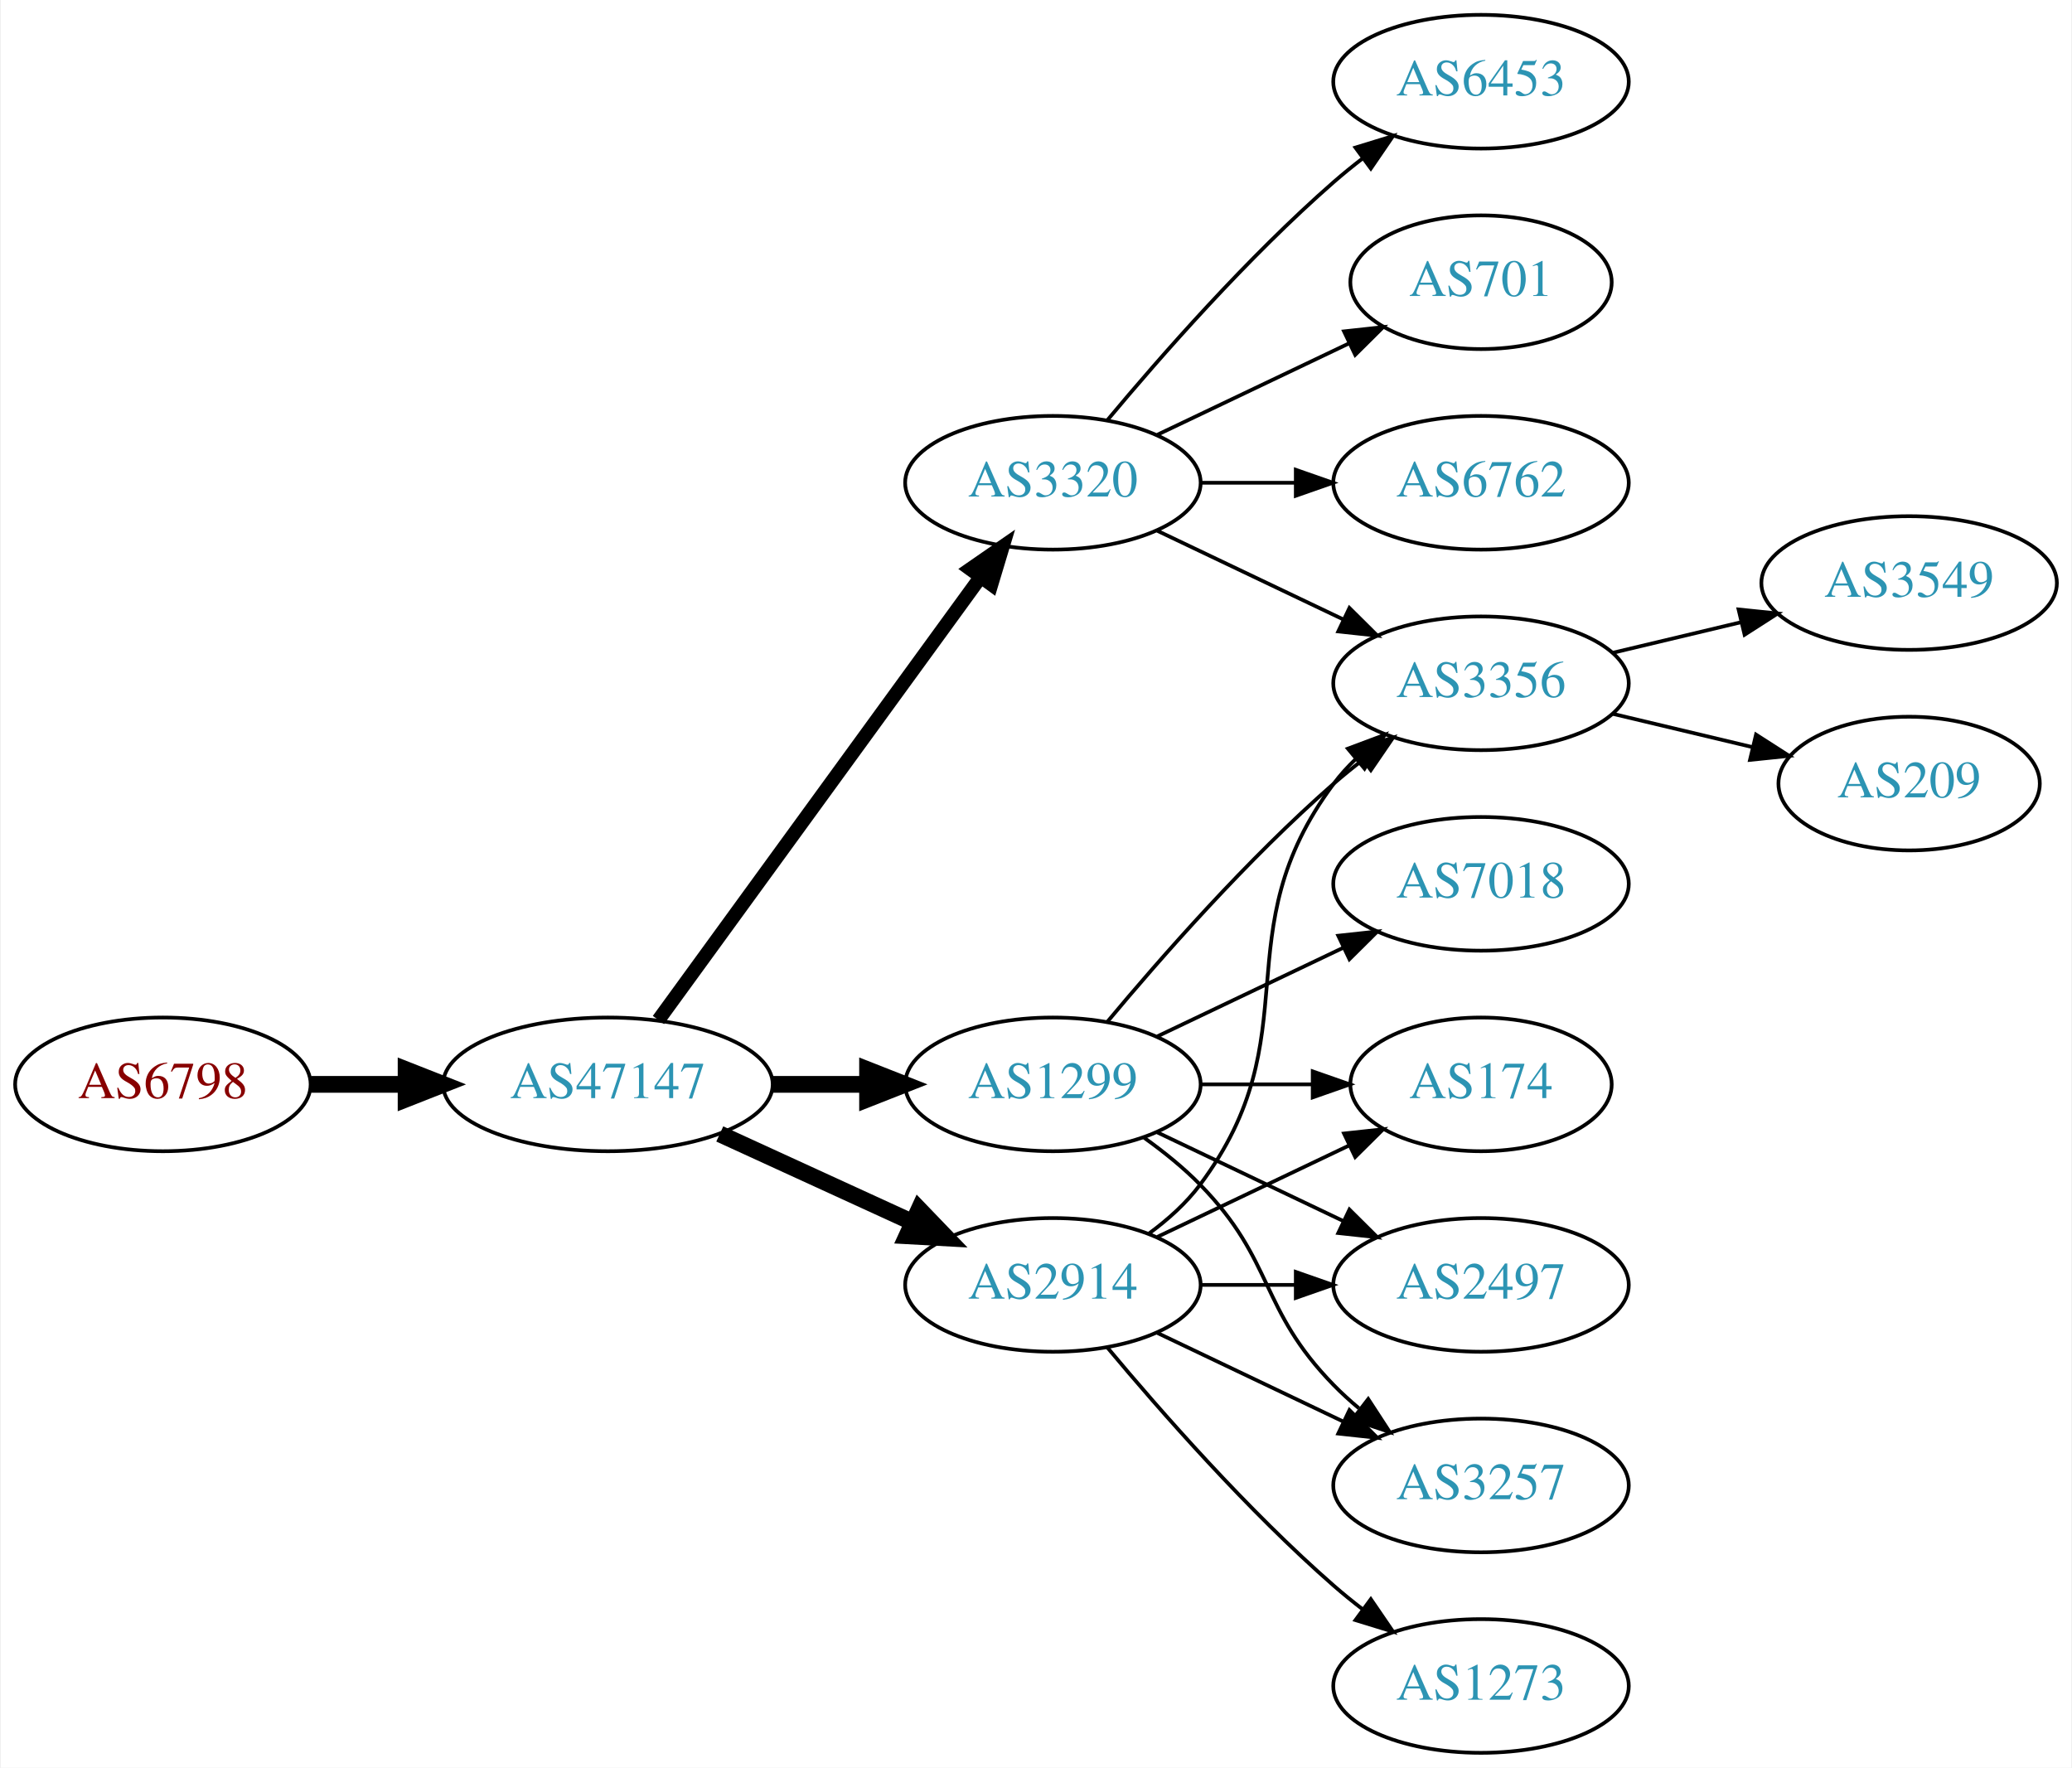
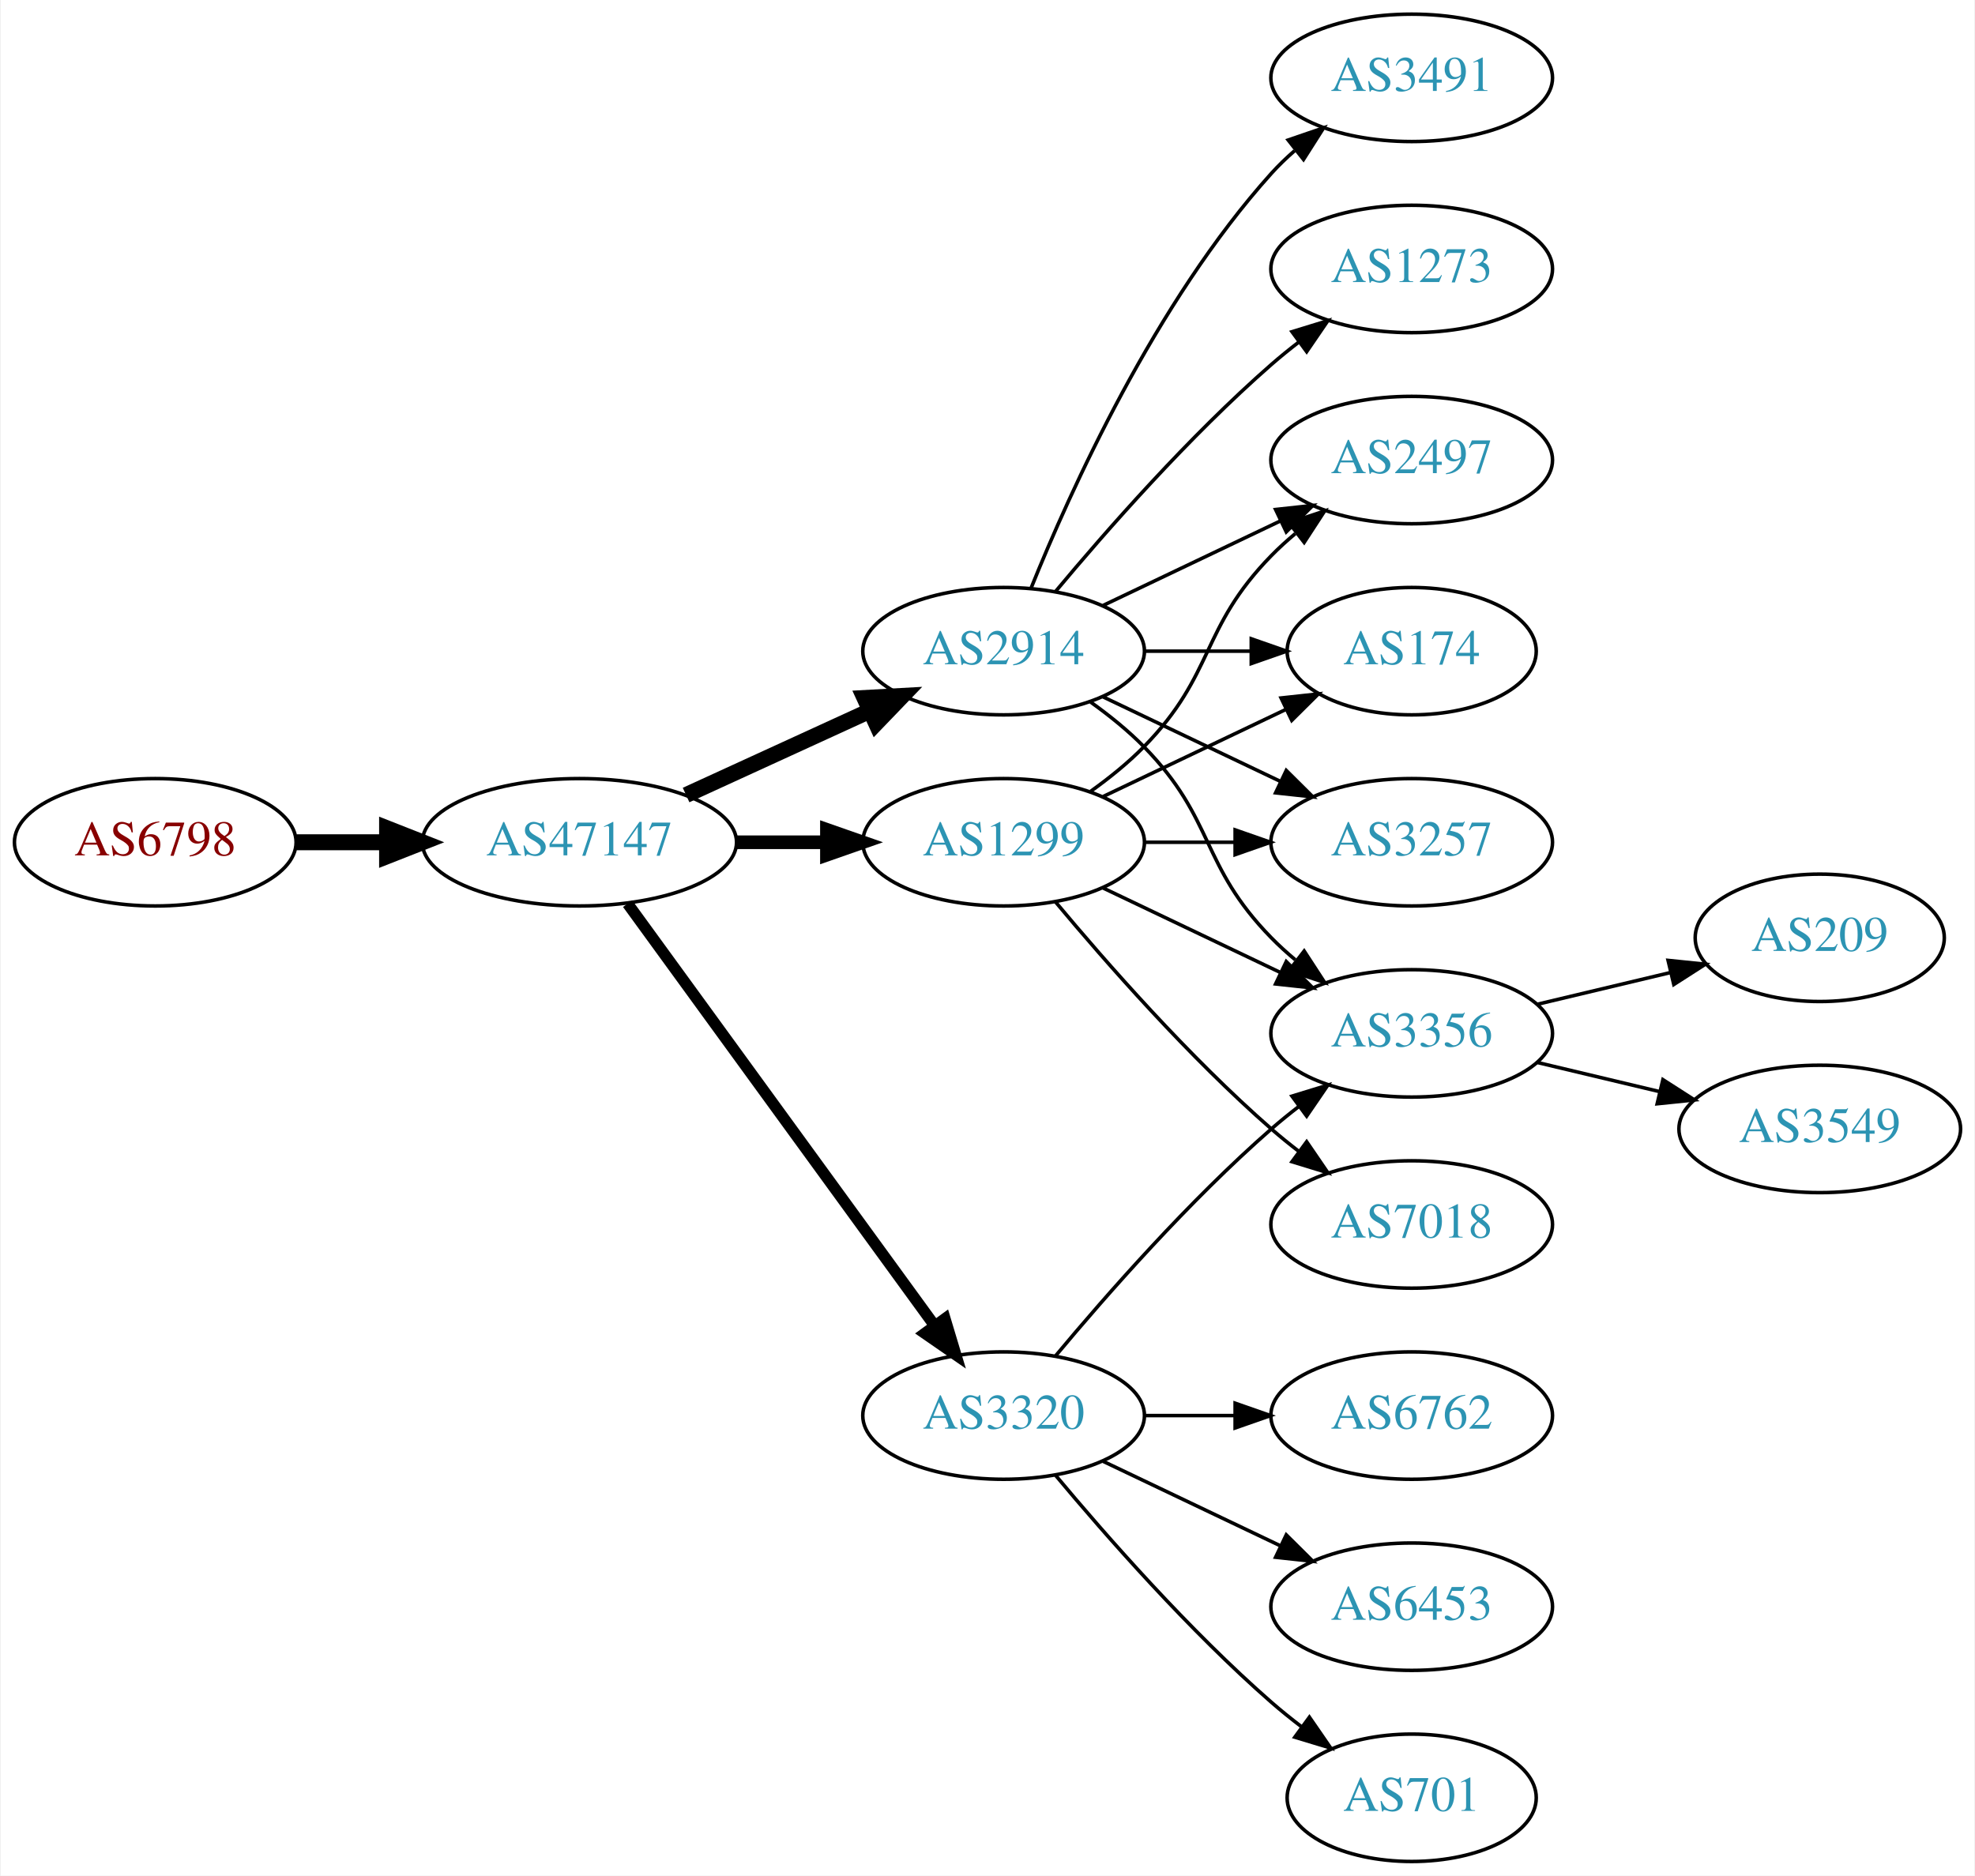
- <svg xmlns="http://www.w3.org/2000/svg" xmlns:xlink="http://www.w3.org/1999/xlink" width="558pt" height="476pt" viewBox="0.00 0.00 557.56 476.00">
-   <g id="graph0" class="graph" transform="scale(1 1) rotate(0) translate(4 472)">
-     <polygon fill="white" stroke="none" points="-4,4 -4,-472 553.564,-472 553.564,4 -4,4" />
+ <svg xmlns="http://www.w3.org/2000/svg" xmlns:xlink="http://www.w3.org/1999/xlink" width="558pt" height="530pt" viewBox="0.00 0.00 557.56 530.00">
+   <g id="graph0" class="graph" transform="scale(1 1) rotate(0) translate(4 526)">
+     <polygon fill="white" stroke="none" points="-4,4 -4,-526 553.564,-526 553.564,4 -4,4" />
    <g id="node1" class="node">
      <g id="a_node1">
        <a xlink:href="/asn/6798" xlink:title="AS6798 ~ Net4You Internet GmbH [AT]">
-           <ellipse fill="#ffffff" stroke="black" cx="39.647" cy="-180" rx="39.794" ry="18" />
-           <text text-anchor="middle" x="39.647" y="-176.3" font-family="Times,serif" font-size="14.00" fill="#880000">AS6798</text>
+           <ellipse fill="#ffffff" stroke="black" cx="39.647" cy="-288" rx="39.794" ry="18" />
+           <text text-anchor="middle" x="39.647" y="-284.3" font-family="Times,serif" font-size="14.00" fill="#880000">AS6798</text>
        </a>
      </g>
    </g>
    <g id="node2" class="node">
      <g id="a_node2">
        <a xlink:href="/asn/47147" xlink:title="AS47147 ~ ANEXIA Internetdienstleistungs GmbH [AT]">
-           <ellipse fill="#ffffff" stroke="black" cx="159.489" cy="-180" rx="44.393" ry="18" />
-           <text text-anchor="middle" x="159.489" y="-176.3" font-family="Times,serif" font-size="14.00" fill="#2c94b3">AS47147</text>
+           <ellipse fill="#ffffff" stroke="black" cx="159.489" cy="-288" rx="44.393" ry="18" />
+           <text text-anchor="middle" x="159.489" y="-284.3" font-family="Times,serif" font-size="14.00" fill="#2c94b3">AS47147</text>
        </a>
      </g>
    </g>
    <g id="edge1" class="edge">
-       <path fill="none" stroke="black" stroke-width="4.5" d="M79.559,-180C87.662,-180 96.337,-180 104.863,-180" />
-       <polygon fill="black" stroke="black" stroke-width="4.5" points="105.141,-183.938 115.141,-180 105.141,-176.063 105.141,-183.938" />
+       <path fill="none" stroke="black" stroke-width="4.5" d="M79.559,-288C87.662,-288 96.337,-288 104.863,-288" />
+       <polygon fill="black" stroke="black" stroke-width="4.5" points="105.141,-291.938 115.141,-288 105.141,-284.063 105.141,-291.938" />
    </g>
    <g id="node3" class="node">
      <g id="a_node3">
-         <a xlink:href="/asn/1299" xlink:title="AS1299 ~ Telia Carrier [EU]">
-           <ellipse fill="#ffffff" stroke="black" cx="279.332" cy="-180" rx="39.794" ry="18" />
-           <text text-anchor="middle" x="279.332" y="-176.3" font-family="Times,serif" font-size="14.00" fill="#2c94b3">AS1299</text>
+         <a xlink:href="/asn/2914" xlink:title="AS2914 ~ NTT America, Inc. [US]">
+           <ellipse fill="#ffffff" stroke="black" cx="279.332" cy="-342" rx="39.794" ry="18" />
+           <text text-anchor="middle" x="279.332" y="-338.3" font-family="Times,serif" font-size="14.00" fill="#2c94b3">AS2914</text>
        </a>
      </g>
    </g>
    <g id="edge2" class="edge">
-       <path fill="none" stroke="black" stroke-width="4.5" d="M203.7,-180C212.013,-180 220.775,-180 229.258,-180" />
-       <polygon fill="black" stroke="black" stroke-width="4.5" points="229.416,-183.938 239.416,-180 229.416,-176.063 229.416,-183.938" />
+       <path fill="none" stroke="black" stroke-width="4.5" d="M189.619,-301.348C205.23,-308.502 224.628,-317.391 241.3,-325.03" />
+       <polygon fill="black" stroke="black" stroke-width="4.5" points="240.02,-328.775 250.752,-329.362 243.301,-321.616 240.02,-328.775" />
    </g>
    <g id="node4" class="node">
      <g id="a_node4">
        <a xlink:href="/asn/3320" xlink:title="AS3320 ~ DTAG [DE]">
-           <ellipse fill="#ffffff" stroke="black" cx="279.332" cy="-342" rx="39.794" ry="18" />
-           <text text-anchor="middle" x="279.332" y="-338.3" font-family="Times,serif" font-size="14.00" fill="#2c94b3">AS3320</text>
+           <ellipse fill="#ffffff" stroke="black" cx="279.332" cy="-126" rx="39.794" ry="18" />
+           <text text-anchor="middle" x="279.332" y="-122.3" font-family="Times,serif" font-size="14.00" fill="#2c94b3">AS3320</text>
        </a>
      </g>
    </g>
    <g id="edge3" class="edge">
-       <path fill="none" stroke="black" stroke-width="3.75" d="M173.1,-197.337C193.921,-225.96 235.583,-283.233 259.772,-316.486" />
-       <polygon fill="black" stroke="black" stroke-width="3.75" points="257.098,-318.76 265.811,-324.788 262.759,-314.642 257.098,-318.76" />
+       <path fill="none" stroke="black" stroke-width="3.214" d="M173.1,-270.663C193.921,-242.04 235.583,-184.767 259.772,-151.514" />
+       <polygon fill="black" stroke="black" stroke-width="3.214" points="262.759,-153.358 265.811,-143.212 257.098,-149.24 262.759,-153.358" />
    </g>
    <g id="node5" class="node">
      <g id="a_node5">
-         <a xlink:href="/asn/2914" xlink:title="AS2914 ~ NTT America, Inc. [US]">
-           <ellipse fill="#ffffff" stroke="black" cx="279.332" cy="-126" rx="39.794" ry="18" />
-           <text text-anchor="middle" x="279.332" y="-122.3" font-family="Times,serif" font-size="14.00" fill="#2c94b3">AS2914</text>
+         <a xlink:href="/asn/1299" xlink:title="AS1299 ~ Telia Carrier [EU]">
+           <ellipse fill="#ffffff" stroke="black" cx="279.332" cy="-288" rx="39.794" ry="18" />
+           <text text-anchor="middle" x="279.332" y="-284.3" font-family="Times,serif" font-size="14.00" fill="#2c94b3">AS1299</text>
        </a>
      </g>
    </g>
    <g id="edge4" class="edge">
-       <path fill="none" stroke="black" stroke-width="4.5" d="M189.619,-166.652C205.23,-159.498 224.628,-150.609 241.3,-142.97" />
-       <polygon fill="black" stroke="black" stroke-width="4.5" points="243.301,-146.384 250.752,-138.638 240.02,-139.225 243.301,-146.384" />
+       <path fill="none" stroke="black" stroke-width="3.857" d="M203.7,-288C212.013,-288 220.775,-288 229.258,-288" />
+       <polygon fill="black" stroke="black" stroke-width="3.857" points="229.416,-291.5 239.416,-288 229.416,-284.5 229.416,-291.5" />
    </g>
    <g id="node6" class="node">
      <g id="a_node6">
-         <a xlink:href="/asn/7018" xlink:title="AS7018 ~ AT&amp;T Services, Inc. [US]">
-           <ellipse fill="#ffffff" stroke="black" cx="394.625" cy="-234" rx="39.794" ry="18" />
-           <text text-anchor="middle" x="394.625" y="-230.3" font-family="Times,serif" font-size="14.00" fill="#2c94b3">AS7018</text>
+         <a xlink:href="/asn/2497" xlink:title="AS2497 ~ Internet Initiative Japan Inc. [JP]">
+           <ellipse fill="#ffffff" stroke="black" cx="394.625" cy="-396" rx="39.794" ry="18" />
+           <text text-anchor="middle" x="394.625" y="-392.3" font-family="Times,serif" font-size="14.00" fill="#2c94b3">AS2497</text>
        </a>
      </g>
    </g>
    <g id="edge5" class="edge">
-       <path fill="none" stroke="black" d="M307.468,-192.934C322.462,-200.081 341.283,-209.052 357.506,-216.785" />
-       <polygon fill="black" stroke="black" points="356.177,-220.028 366.71,-221.171 359.188,-213.709 356.177,-220.028" />
+       <path fill="none" stroke="black" d="M307.468,-354.934C322.462,-362.081 341.283,-371.052 357.506,-378.785" />
+       <polygon fill="black" stroke="black" points="356.177,-382.028 366.71,-383.171 359.188,-375.709 356.177,-382.028" />
    </g>
    <g id="node7" class="node">
      <g id="a_node7">
        <a xlink:href="/asn/3356" xlink:title="AS3356 ~ Level 3 Parent, LLC [US]">
-           <ellipse fill="#ffffff" stroke="black" cx="394.625" cy="-288" rx="39.794" ry="18" />
-           <text text-anchor="middle" x="394.625" y="-284.3" font-family="Times,serif" font-size="14.00" fill="#2c94b3">AS3356</text>
+           <ellipse fill="#ffffff" stroke="black" cx="394.625" cy="-234" rx="39.794" ry="18" />
+           <text text-anchor="middle" x="394.625" y="-230.3" font-family="Times,serif" font-size="14.00" fill="#2c94b3">AS3356</text>
        </a>
      </g>
    </g>
    <g id="edge6" class="edge">
-       <path fill="none" stroke="black" d="M293.962,-196.817C308.244,-213.929 331.791,-240.745 354.978,-261 357.444,-263.154 360.082,-265.294 362.78,-267.372" />
-       <polygon fill="black" stroke="black" points="360.805,-270.264 370.934,-273.37 364.953,-264.625 360.805,-270.264" />
+       <path fill="none" stroke="black" d="M303.926,-327.611C309.182,-323.852 314.513,-319.563 318.978,-315 339.151,-294.383 334.806,-281.617 354.978,-261 357.071,-258.861 359.354,-256.782 361.731,-254.79" />
+       <polygon fill="black" stroke="black" points="364.249,-257.268 370.031,-248.389 359.974,-251.725 364.249,-257.268" />
    </g>
    <g id="node8" class="node">
      <g id="a_node8">
        <a xlink:href="/asn/174" xlink:title="AS174 ~ Cogent Communications [US]">
-           <ellipse fill="#ffffff" stroke="black" cx="394.625" cy="-180" rx="35.194" ry="18" />
-           <text text-anchor="middle" x="394.625" y="-176.3" font-family="Times,serif" font-size="14.00" fill="#2c94b3">AS174</text>
+           <ellipse fill="#ffffff" stroke="black" cx="394.625" cy="-342" rx="35.194" ry="18" />
+           <text text-anchor="middle" x="394.625" y="-338.3" font-family="Times,serif" font-size="14.00" fill="#2c94b3">AS174</text>
        </a>
      </g>
    </g>
    <g id="edge7" class="edge">
-       <path fill="none" stroke="black" d="M319.004,-180C328.709,-180 339.2,-180 349.163,-180" />
-       <polygon fill="black" stroke="black" points="349.299,-183.5 359.299,-180 349.299,-176.5 349.299,-183.5" />
+       <path fill="none" stroke="black" d="M319.004,-342C328.709,-342 339.2,-342 349.163,-342" />
+       <polygon fill="black" stroke="black" points="349.299,-345.5 359.299,-342 349.299,-338.5 349.299,-345.5" />
    </g>
    <g id="node9" class="node">
      <g id="a_node9">
-         <a xlink:href="/asn/2497" xlink:title="AS2497 ~ Internet Initiative Japan Inc. [JP]">
-           <ellipse fill="#ffffff" stroke="black" cx="394.625" cy="-126" rx="39.794" ry="18" />
-           <text text-anchor="middle" x="394.625" y="-122.3" font-family="Times,serif" font-size="14.00" fill="#2c94b3">AS2497</text>
+         <a xlink:href="/asn/3491" xlink:title="AS3491 ~ PCCW Global, Inc. [US]">
+           <ellipse fill="#ffffff" stroke="black" cx="394.625" cy="-504" rx="39.794" ry="18" />
+           <text text-anchor="middle" x="394.625" y="-500.3" font-family="Times,serif" font-size="14.00" fill="#2c94b3">AS3491</text>
        </a>
      </g>
    </g>
    <g id="edge8" class="edge">
-       <path fill="none" stroke="black" d="M307.468,-167.066C322.462,-159.919 341.283,-150.948 357.506,-143.215" />
-       <polygon fill="black" stroke="black" points="359.188,-146.291 366.71,-138.829 356.177,-139.972 359.188,-146.291" />
+       <path fill="none" stroke="black" d="M287.079,-359.787C298.13,-387.243 322.184,-440.578 354.978,-477 356.98,-479.224 359.199,-481.363 361.532,-483.397" />
+       <polygon fill="black" stroke="black" points="359.73,-486.433 369.751,-489.873 364.062,-480.935 359.73,-486.433" />
    </g>
    <g id="node10" class="node">
      <g id="a_node10">
+         <a xlink:href="/asn/1273" xlink:title="AS1273 ~ Vodafone Group PLC [EU]">
+           <ellipse fill="#ffffff" stroke="black" cx="394.625" cy="-450" rx="39.794" ry="18" />
+           <text text-anchor="middle" x="394.625" y="-446.3" font-family="Times,serif" font-size="14.00" fill="#2c94b3">AS1273</text>
+         </a>
+       </g>
+     </g>
+     <g id="edge9" class="edge">
+       <path fill="none" stroke="black" d="M293.962,-358.817C308.244,-375.929 331.791,-402.745 354.978,-423 357.444,-425.154 360.082,-427.294 362.78,-429.372" />
+       <polygon fill="black" stroke="black" points="360.805,-432.264 370.934,-435.37 364.953,-426.625 360.805,-432.264" />
+     </g>
+     <g id="node11" class="node">
+       <g id="a_node11">
        <a xlink:href="/asn/3257" xlink:title="AS3257 ~ GTT [DE]">
-           <ellipse fill="#ffffff" stroke="black" cx="394.625" cy="-72" rx="39.794" ry="18" />
-           <text text-anchor="middle" x="394.625" y="-68.3" font-family="Times,serif" font-size="14.00" fill="#2c94b3">AS3257</text>
-         </a>
-       </g>
-     </g>
-     <g id="edge9" class="edge">
-       <path fill="none" stroke="black" d="M303.926,-165.611C309.182,-161.852 314.513,-157.563 318.978,-153 339.151,-132.383 334.806,-119.617 354.978,-99 357.071,-96.861 359.354,-94.782 361.731,-92.79" />
-       <polygon fill="black" stroke="black" points="364.249,-95.268 370.031,-86.389 359.974,-89.725 364.249,-95.268" />
-     </g>
-     <g id="edge17" class="edge">
+           <ellipse fill="#ffffff" stroke="black" cx="394.625" cy="-288" rx="39.794" ry="18" />
+           <text text-anchor="middle" x="394.625" y="-284.3" font-family="Times,serif" font-size="14.00" fill="#2c94b3">AS3257</text>
+         </a>
+       </g>
+     </g>
+     <g id="edge10" class="edge">
      <path fill="none" stroke="black" d="M307.468,-329.066C322.462,-321.919 341.283,-312.948 357.506,-305.215" />
      <polygon fill="black" stroke="black" points="359.188,-308.291 366.71,-300.829 356.177,-301.972 359.188,-308.291" />
    </g>
+     <g id="edge20" class="edge">
+       <path fill="none" stroke="black" d="M293.962,-142.817C308.244,-159.929 331.791,-186.745 354.978,-207 357.444,-209.154 360.082,-211.294 362.78,-213.372" />
+       <polygon fill="black" stroke="black" points="360.805,-216.264 370.934,-219.37 364.953,-210.625 360.805,-216.264" />
+     </g>
+     <g id="node15" class="node">
+       <g id="a_node15">
+         <a xlink:href="/asn/6762" xlink:title="AS6762 ~ TELECOM ITALIA SPARKLE S.p.A. [IT]">
+           <ellipse fill="#ffffff" stroke="black" cx="394.625" cy="-126" rx="39.794" ry="18" />
+           <text text-anchor="middle" x="394.625" y="-122.3" font-family="Times,serif" font-size="14.00" fill="#2c94b3">AS6762</text>
+         </a>
+       </g>
+     </g>
+     <g id="edge18" class="edge">
+       <path fill="none" stroke="black" d="M319.004,-126C327.207,-126 335.971,-126 344.503,-126" />
+       <polygon fill="black" stroke="black" points="344.742,-129.5 354.742,-126 344.742,-122.5 344.742,-129.5" />
+     </g>
+     <g id="node16" class="node">
+       <g id="a_node16">
+         <a xlink:href="/asn/6453" xlink:title="AS6453 ~ TATA COMMUNICATIONS (AMERICA) INC [US]">
+           <ellipse fill="#ffffff" stroke="black" cx="394.625" cy="-72" rx="39.794" ry="18" />
+           <text text-anchor="middle" x="394.625" y="-68.3" font-family="Times,serif" font-size="14.00" fill="#2c94b3">AS6453</text>
+         </a>
+       </g>
+     </g>
+     <g id="edge19" class="edge">
+       <path fill="none" stroke="black" d="M307.468,-113.066C322.462,-105.919 341.283,-96.948 357.506,-89.215" />
+       <polygon fill="black" stroke="black" points="359.188,-92.291 366.71,-84.829 356.177,-85.972 359.188,-92.291" />
+     </g>
+     <g id="node17" class="node">
+       <g id="a_node17">
+         <a xlink:href="/asn/701" xlink:title="AS701 ~ UUNET [US]">
+           <ellipse fill="#ffffff" stroke="black" cx="394.625" cy="-18" rx="35.194" ry="18" />
+           <text text-anchor="middle" x="394.625" y="-14.3" font-family="Times,serif" font-size="14.00" fill="#2c94b3">AS701</text>
+         </a>
+       </g>
+     </g>
+     <g id="edge21" class="edge">
+       <path fill="none" stroke="black" d="M293.962,-109.183C308.244,-92.071 331.791,-65.255 354.978,-45 357.648,-42.668 360.521,-40.352 363.451,-38.114" />
+       <polygon fill="black" stroke="black" points="365.729,-40.784 371.742,-32.061 361.602,-35.13 365.729,-40.784" />
+     </g>
+     <g id="edge15" class="edge">
+       <path fill="none" stroke="black" d="M303.926,-302.389C309.182,-306.148 314.513,-310.437 318.978,-315 339.151,-335.617 334.806,-348.383 354.978,-369 357.071,-371.139 359.354,-373.218 361.731,-375.21" />
+       <polygon fill="black" stroke="black" points="359.974,-378.275 370.031,-381.611 364.249,-372.732 359.974,-378.275" />
+     </g>
+     <g id="edge14" class="edge">
+       <path fill="none" stroke="black" d="M307.468,-275.066C322.462,-267.919 341.283,-258.948 357.506,-251.215" />
+       <polygon fill="black" stroke="black" points="359.188,-254.291 366.71,-246.829 356.177,-247.972 359.188,-254.291" />
+     </g>
+     <g id="edge17" class="edge">
+       <path fill="none" stroke="black" d="M307.468,-300.934C322.9,-308.29 342.385,-317.577 358.92,-325.459" />
+       <polygon fill="black" stroke="black" points="357.729,-328.768 368.262,-329.911 360.741,-322.449 357.729,-328.768" />
+     </g>
+     <g id="edge13" class="edge">
+       <path fill="none" stroke="black" d="M319.004,-288C327.207,-288 335.971,-288 344.503,-288" />
+       <polygon fill="black" stroke="black" points="344.742,-291.5 354.742,-288 344.742,-284.5 344.742,-291.5" />
+     </g>
    <g id="node14" class="node">
      <g id="a_node14">
-         <a xlink:href="/asn/6453" xlink:title="AS6453 ~ TATA COMMUNICATIONS (AMERICA) INC [US]">
-           <ellipse fill="#ffffff" stroke="black" cx="394.625" cy="-450" rx="39.794" ry="18" />
-           <text text-anchor="middle" x="394.625" y="-446.3" font-family="Times,serif" font-size="14.00" fill="#2c94b3">AS6453</text>
-         </a>
-       </g>
-     </g>
-     <g id="edge18" class="edge">
-       <path fill="none" stroke="black" d="M293.962,-358.817C308.244,-375.929 331.791,-402.745 354.978,-423 357.444,-425.154 360.082,-427.294 362.78,-429.372" />
-       <polygon fill="black" stroke="black" points="360.805,-432.264 370.934,-435.37 364.953,-426.625 360.805,-432.264" />
-     </g>
-     <g id="node15" class="node">
-       <g id="a_node15">
-         <a xlink:href="/asn/701" xlink:title="AS701 ~ UUNET [US]">
-           <ellipse fill="#ffffff" stroke="black" cx="394.625" cy="-396" rx="35.194" ry="18" />
-           <text text-anchor="middle" x="394.625" y="-392.3" font-family="Times,serif" font-size="14.00" fill="#2c94b3">AS701</text>
-         </a>
-       </g>
-     </g>
-     <g id="edge19" class="edge">
-       <path fill="none" stroke="black" d="M307.468,-354.934C322.9,-362.29 342.385,-371.577 358.92,-379.459" />
-       <polygon fill="black" stroke="black" points="357.729,-382.768 368.262,-383.911 360.741,-376.449 357.729,-382.768" />
-     </g>
-     <g id="node16" class="node">
-       <g id="a_node16">
-         <a xlink:href="/asn/6762" xlink:title="AS6762 ~ TELECOM ITALIA SPARKLE S.p.A. [IT]">
-           <ellipse fill="#ffffff" stroke="black" cx="394.625" cy="-342" rx="39.794" ry="18" />
-           <text text-anchor="middle" x="394.625" y="-338.3" font-family="Times,serif" font-size="14.00" fill="#2c94b3">AS6762</text>
-         </a>
-       </g>
-     </g>
-     <g id="edge20" class="edge">
-       <path fill="none" stroke="black" d="M319.004,-342C327.207,-342 335.971,-342 344.503,-342" />
-       <polygon fill="black" stroke="black" points="344.742,-345.5 354.742,-342 344.742,-338.5 344.742,-345.5" />
-     </g>
-     <g id="edge14" class="edge">
-       <path fill="none" stroke="black" d="M305.262,-139.882C310.338,-143.611 315.256,-148.016 318.978,-153 349.249,-193.542 324.707,-220.458 354.978,-261 356.723,-263.336 358.73,-265.545 360.893,-267.617" />
-       <polygon fill="black" stroke="black" points="358.771,-270.405 368.694,-274.118 363.253,-265.027 358.771,-270.405" />
-     </g>
-     <g id="edge15" class="edge">
-       <path fill="none" stroke="black" d="M307.468,-138.934C322.9,-146.29 342.385,-155.577 358.92,-163.459" />
-       <polygon fill="black" stroke="black" points="357.729,-166.768 368.262,-167.911 360.741,-160.449 357.729,-166.768" />
-     </g>
-     <g id="edge13" class="edge">
-       <path fill="none" stroke="black" d="M319.004,-126C327.207,-126 335.971,-126 344.503,-126" />
-       <polygon fill="black" stroke="black" points="344.742,-129.5 354.742,-126 344.742,-122.5 344.742,-129.5" />
-     </g>
-     <g id="edge12" class="edge">
-       <path fill="none" stroke="black" d="M307.468,-113.066C322.462,-105.919 341.283,-96.948 357.506,-89.215" />
-       <polygon fill="black" stroke="black" points="359.188,-92.291 366.71,-84.829 356.177,-85.972 359.188,-92.291" />
-     </g>
-     <g id="node13" class="node">
-       <g id="a_node13">
-         <a xlink:href="/asn/1273" xlink:title="AS1273 ~ Vodafone Group PLC [EU]">
-           <ellipse fill="#ffffff" stroke="black" cx="394.625" cy="-18" rx="39.794" ry="18" />
-           <text text-anchor="middle" x="394.625" y="-14.3" font-family="Times,serif" font-size="14.00" fill="#2c94b3">AS1273</text>
+         <a xlink:href="/asn/7018" xlink:title="AS7018 ~ AT&amp;T Services, Inc. [US]">
+           <ellipse fill="#ffffff" stroke="black" cx="394.625" cy="-180" rx="39.794" ry="18" />
+           <text text-anchor="middle" x="394.625" y="-176.3" font-family="Times,serif" font-size="14.00" fill="#2c94b3">AS7018</text>
        </a>
      </g>
    </g>
    <g id="edge16" class="edge">
-       <path fill="none" stroke="black" d="M293.962,-109.183C308.244,-92.071 331.791,-65.255 354.978,-45 357.444,-42.846 360.082,-40.706 362.78,-38.628" />
-       <polygon fill="black" stroke="black" points="364.953,-41.375 370.934,-32.63 360.805,-35.736 364.953,-41.375" />
-     </g>
-     <g id="node11" class="node">
-       <g id="a_node11">
-         <a xlink:href="/asn/3549" xlink:title="AS3549 ~ Level 3 Parent, LLC [US]">
-           <ellipse fill="#ffffff" stroke="black" cx="509.918" cy="-315" rx="39.794" ry="18" />
-           <text text-anchor="middle" x="509.918" y="-311.3" font-family="Times,serif" font-size="14.00" fill="#2c94b3">AS3549</text>
-         </a>
-       </g>
-     </g>
-     <g id="edge10" class="edge">
-       <path fill="none" stroke="black" d="M430.232,-296.248C441.103,-298.838 453.257,-301.735 464.7,-304.462" />
-       <polygon fill="black" stroke="black" points="463.983,-307.889 474.522,-306.803 465.606,-301.08 463.983,-307.889" />
+       <path fill="none" stroke="black" d="M293.962,-271.183C308.244,-254.071 331.791,-227.255 354.978,-207 357.444,-204.846 360.082,-202.706 362.78,-200.628" />
+       <polygon fill="black" stroke="black" points="364.953,-203.375 370.934,-194.63 360.805,-197.736 364.953,-203.375" />
    </g>
    <g id="node12" class="node">
      <g id="a_node12">
        <a xlink:href="/asn/209" xlink:title="AS209 ~ CenturyLink Communications, LLC [US]">
          <ellipse fill="#ffffff" stroke="black" cx="509.918" cy="-261" rx="35.194" ry="18" />
          <text text-anchor="middle" x="509.918" y="-257.3" font-family="Times,serif" font-size="14.00" fill="#2c94b3">AS209</text>
        </a>
      </g>
    </g>
    <g id="edge11" class="edge">
-       <path fill="none" stroke="black" d="M430.232,-279.752C442.026,-276.942 455.331,-273.771 467.599,-270.847" />
-       <polygon fill="black" stroke="black" points="468.687,-274.186 477.604,-268.463 467.065,-267.376 468.687,-274.186" />
+       <path fill="none" stroke="black" d="M430.232,-242.248C442.026,-245.058 455.331,-248.229 467.599,-251.153" />
+       <polygon fill="black" stroke="black" points="467.065,-254.624 477.604,-253.537 468.687,-247.814 467.065,-254.624" />
+     </g>
+     <g id="node13" class="node">
+       <g id="a_node13">
+         <a xlink:href="/asn/3549" xlink:title="AS3549 ~ Level 3 Parent, LLC [US]">
+           <ellipse fill="#ffffff" stroke="black" cx="509.918" cy="-207" rx="39.794" ry="18" />
+           <text text-anchor="middle" x="509.918" y="-203.3" font-family="Times,serif" font-size="14.00" fill="#2c94b3">AS3549</text>
+         </a>
+       </g>
+     </g>
+     <g id="edge12" class="edge">
+       <path fill="none" stroke="black" d="M430.232,-225.752C441.103,-223.162 453.257,-220.265 464.7,-217.538" />
+       <polygon fill="black" stroke="black" points="465.606,-220.92 474.522,-215.197 463.983,-214.111 465.606,-220.92" />
    </g>
  </g>
</svg>
